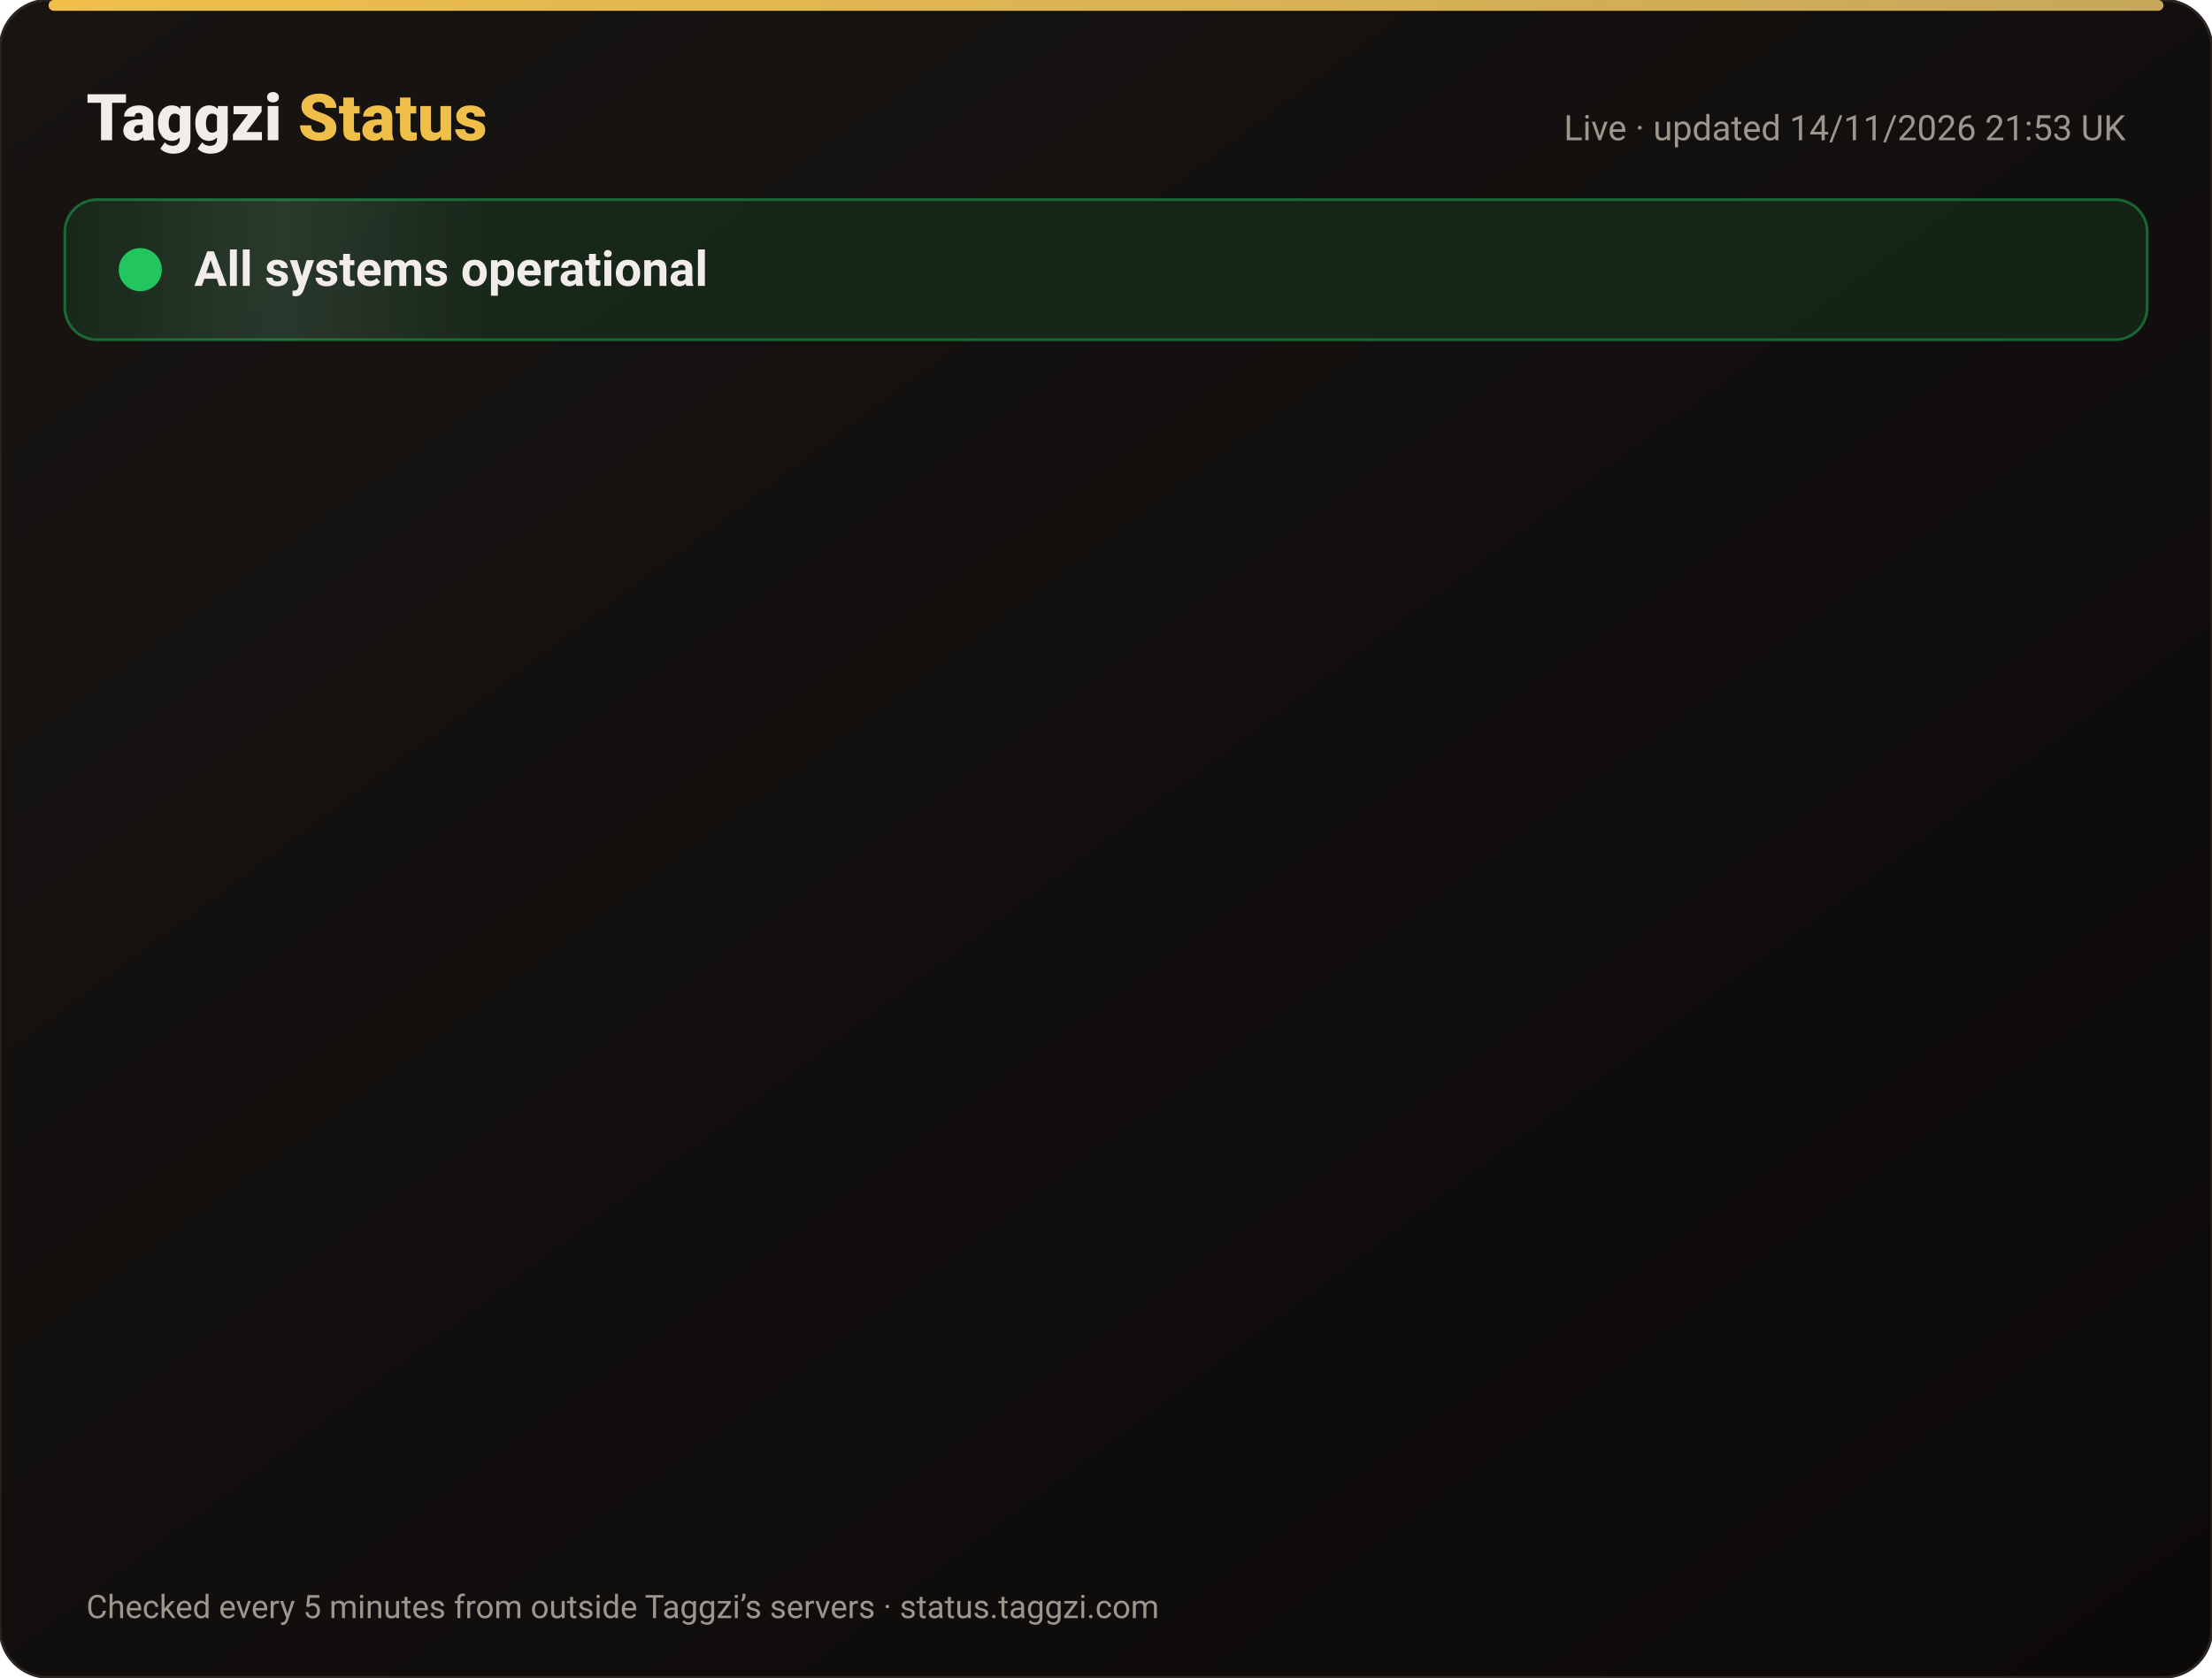
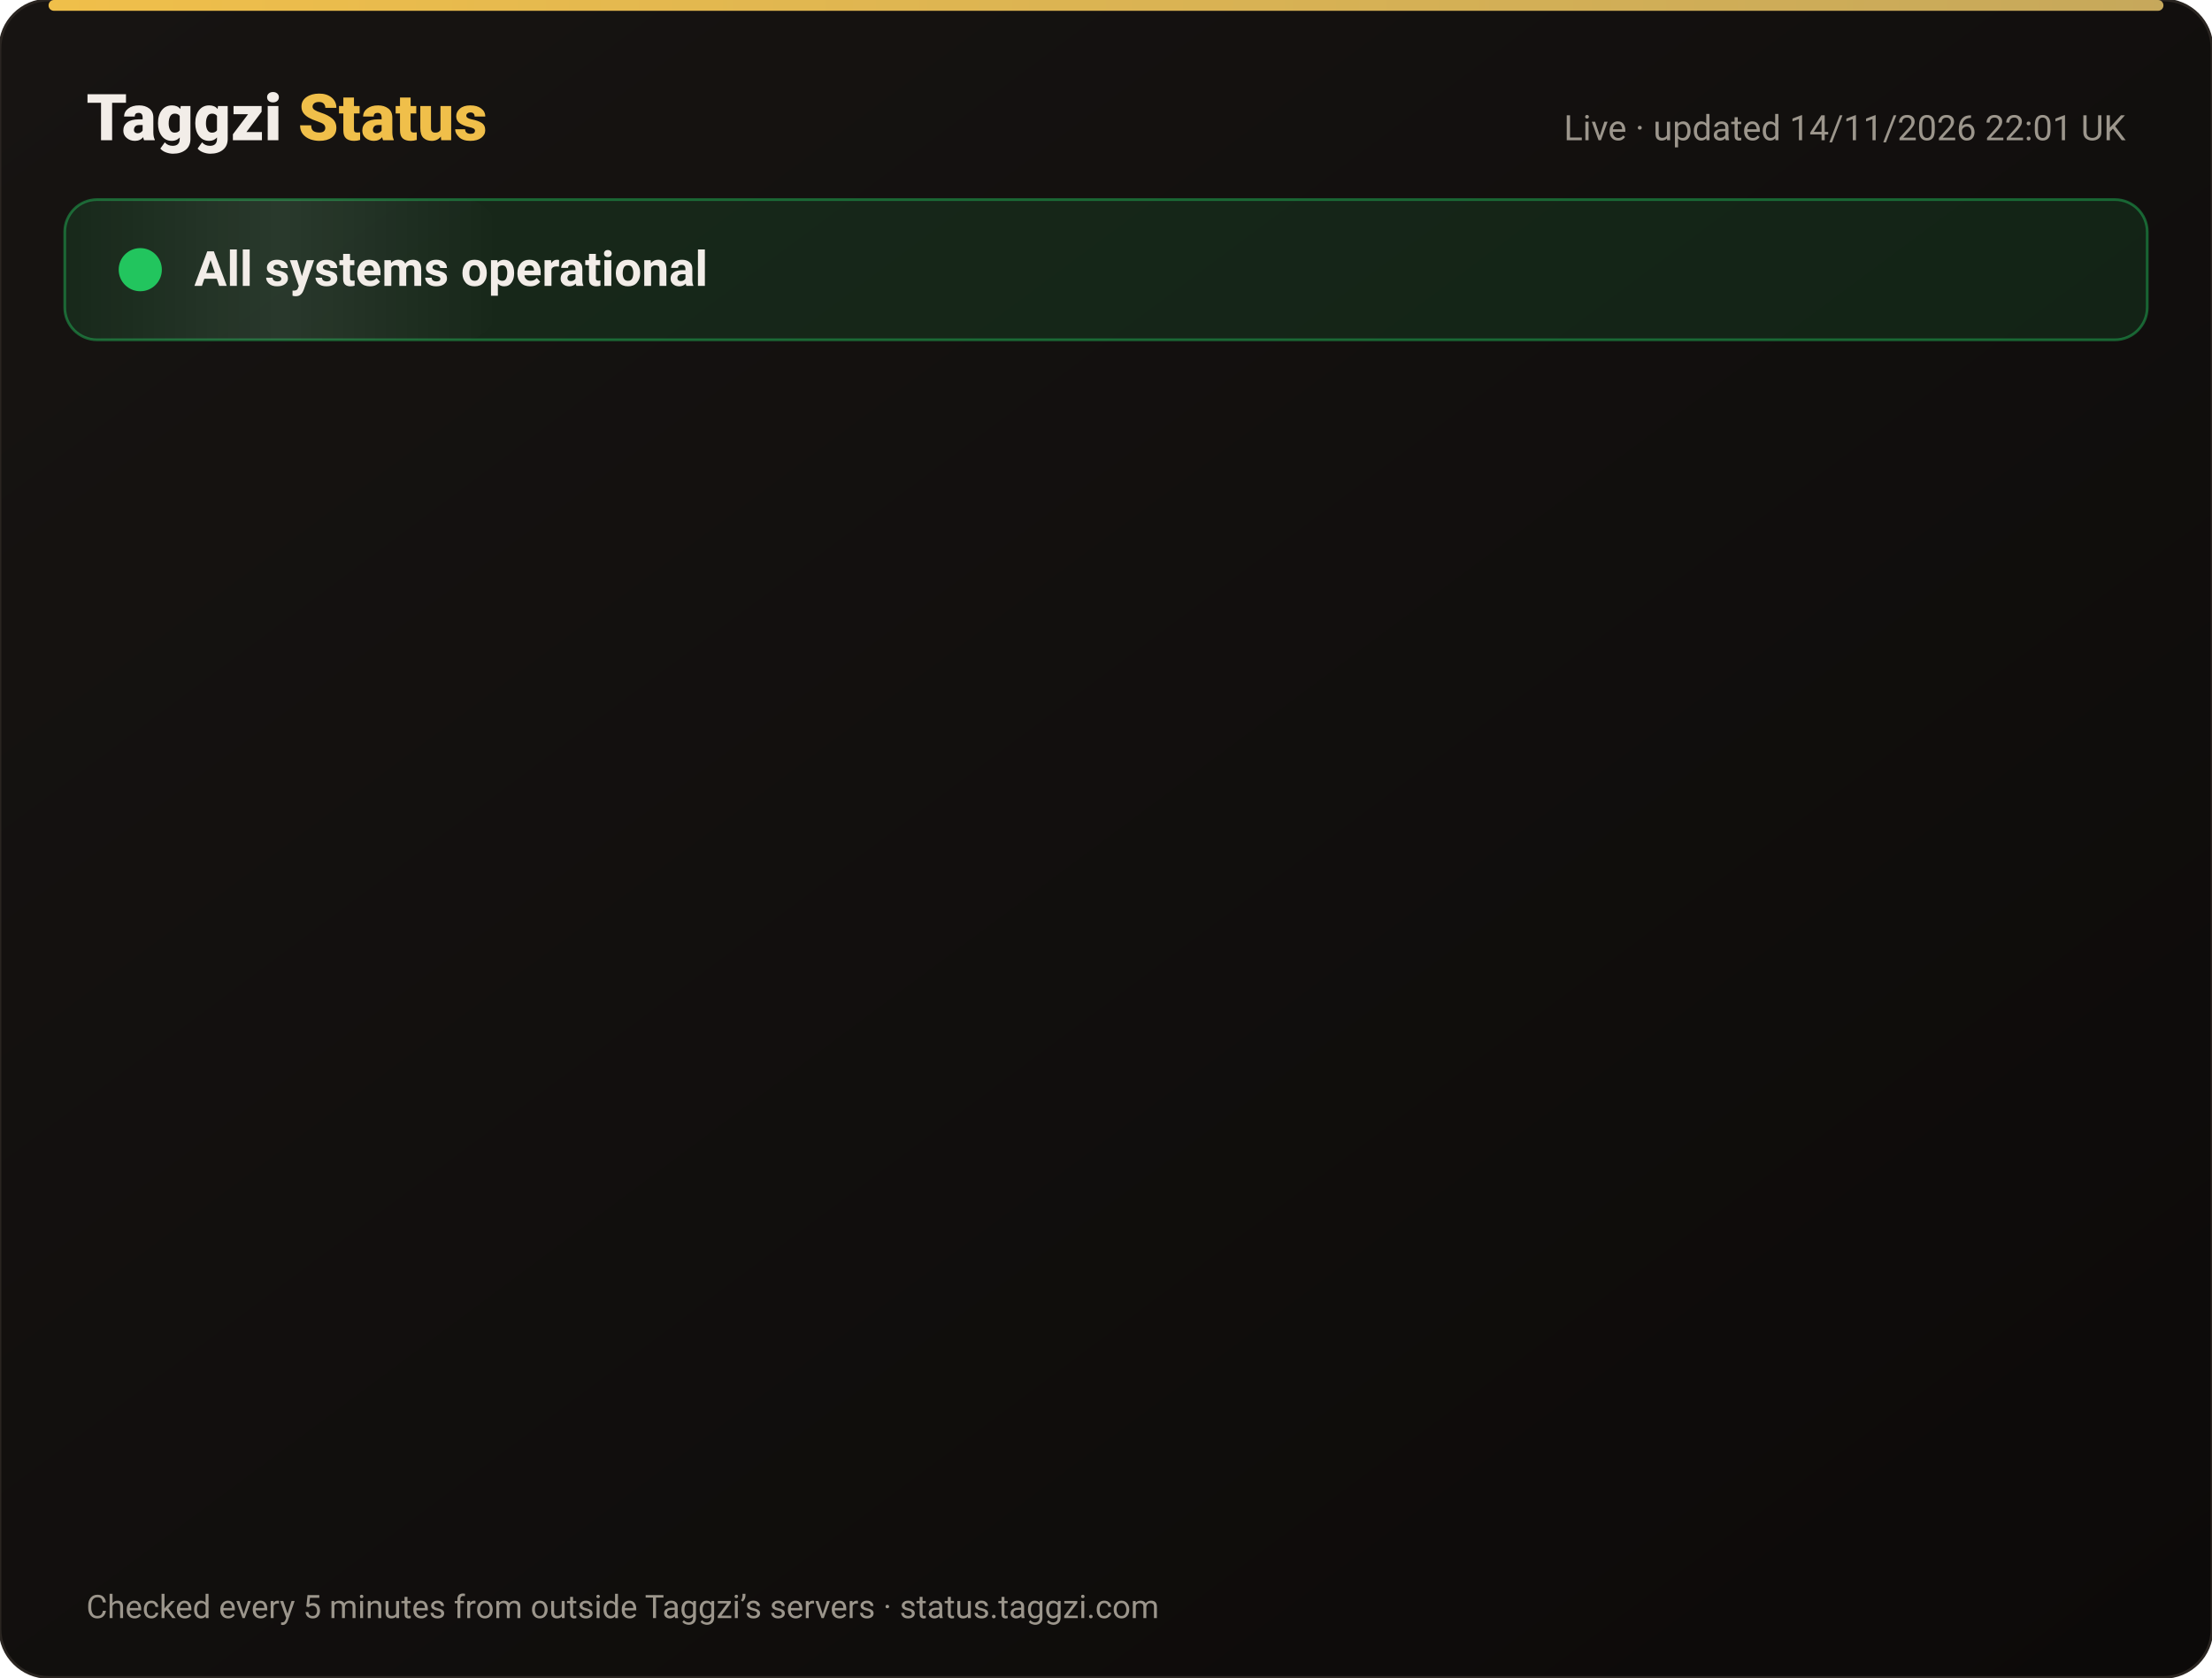
<svg xmlns="http://www.w3.org/2000/svg" width="820" height="622" viewBox="0 0 820 622" font-family="-apple-system,Segoe UI,Roboto,Helvetica,Arial,sans-serif">
  <defs>
    <linearGradient id="bg" x1="0" y1="0" x2="1" y2="1">
      <stop offset="0" stop-color="#171412" />
      <stop offset="1" stop-color="#0C0A09" />
    </linearGradient>
    <linearGradient id="gold" x1="0" x2="1">
      <stop offset="0" stop-color="#F0BF4A" />
      <stop offset="1" stop-color="#c6a85b" />
    </linearGradient>
    <linearGradient id="shine" x1="0" x2="1">
      <stop offset="0" stop-color="#fff" stop-opacity="0" />
      <stop offset=".5" stop-color="#fff" stop-opacity=".08" />
      <stop offset="1" stop-color="#fff" stop-opacity="0" />
    </linearGradient>
  </defs>
  <rect width="820" height="622" rx="18" fill="url(#bg)" stroke="#2a2521" />
  <rect x="18" y="0" width="784" height="4" rx="2" fill="url(#gold)" />
  <text x="32" y="52" font-size="24" font-weight="800" fill="#F2EDE8">Taggzi <tspan fill="#F0BF4A">Status</tspan>
  </text>
-   <text x="788" y="52" font-size="13" fill="#9C968C" text-anchor="end">Live · updated 14/11/2026 21:53 UK</text>
+   <text x="788" y="52" font-size="13" fill="#9C968C" text-anchor="end">Live · updated 14/11/2026 22:01 UK</text>
  <rect x="24" y="74" width="772" height="52" rx="12" fill="#22c55e" fill-opacity=".12" stroke="#22c55e" stroke-opacity=".45" />
  <rect x="24" y="74" width="160" height="52" rx="12" fill="url(#shine)">
    <animate attributeName="x" from="-160" to="820" dur="4s" repeatCount="indefinite" />
  </rect>
  <circle cx="52" cy="100" r="7" fill="#22c55e" />
  <circle cx="52" cy="100" r="7" fill="none" stroke="#22c55e" stroke-width="2">
    <animate attributeName="r" values="7;15;7" dur="2s" repeatCount="indefinite" />
    <animate attributeName="opacity" values=".9;0;.9" dur="2s" repeatCount="indefinite" />
  </circle>
  <text x="72" y="106" font-size="18" font-weight="700" fill="#F2EDE8">All systems operational</text>
  <g opacity="0">
    <animate attributeName="opacity" from="0" to="1" begin="0.00s" dur=".6s" fill="freeze" />
    <line x1="32" y1="188" x2="788" y2="188" stroke="#2a2521" />
    <circle cx="44" cy="166" r="6" fill="#22c55e">
      <animate attributeName="opacity" values="1;.45;1" dur="2.4s" begin="0.00s" repeatCount="indefinite" />
    </circle>
    <text x="62" y="171" font-size="15" font-weight="650" fill="#F2EDE8">Website</text>
    <text x="630" y="171" font-size="13" fill="#9C968C" text-anchor="end">99.97% uptime</text>
    <rect x="648" y="154" width="140" height="24" rx="12" fill="#22c55e" fill-opacity=".14" stroke="#22c55e" stroke-opacity=".5" />
    <text x="718" y="171" font-size="12" font-weight="700" fill="#22c55e" text-anchor="middle">Operational</text>
  </g>
  <g opacity="0">
    <animate attributeName="opacity" from="0" to="1" begin="0.15s" dur=".6s" fill="freeze" />
    <line x1="32" y1="234" x2="788" y2="234" stroke="#2a2521" />
    <circle cx="44" cy="212" r="6" fill="#22c55e">
      <animate attributeName="opacity" values="1;.45;1" dur="2.4s" begin="0.15s" repeatCount="indefinite" />
    </circle>
    <text x="62" y="217" font-size="15" font-weight="650" fill="#F2EDE8">Tag scans</text>
    <text x="630" y="217" font-size="13" fill="#9C968C" text-anchor="end">99.97% uptime</text>
    <rect x="648" y="200" width="140" height="24" rx="12" fill="#22c55e" fill-opacity=".14" stroke="#22c55e" stroke-opacity=".5" />
    <text x="718" y="217" font-size="12" font-weight="700" fill="#22c55e" text-anchor="middle">Operational</text>
  </g>
  <g opacity="0">
    <animate attributeName="opacity" from="0" to="1" begin="0.30s" dur=".6s" fill="freeze" />
    <line x1="32" y1="280" x2="788" y2="280" stroke="#2a2521" />
    <circle cx="44" cy="258" r="6" fill="#22c55e">
      <animate attributeName="opacity" values="1;.45;1" dur="2.4s" begin="0.30s" repeatCount="indefinite" />
    </circle>
    <text x="62" y="263" font-size="15" font-weight="650" fill="#F2EDE8">Manual tag lookup</text>
    <text x="630" y="263" font-size="13" fill="#9C968C" text-anchor="end">99.97% uptime</text>
    <rect x="648" y="246" width="140" height="24" rx="12" fill="#22c55e" fill-opacity=".14" stroke="#22c55e" stroke-opacity=".5" />
    <text x="718" y="263" font-size="12" font-weight="700" fill="#22c55e" text-anchor="middle">Operational</text>
  </g>
  <g opacity="0">
    <animate attributeName="opacity" from="0" to="1" begin="0.45s" dur=".6s" fill="freeze" />
    <line x1="32" y1="326" x2="788" y2="326" stroke="#2a2521" />
    <circle cx="44" cy="304" r="6" fill="#22c55e">
      <animate attributeName="opacity" values="1;.45;1" dur="2.4s" begin="0.45s" repeatCount="indefinite" />
    </circle>
    <text x="62" y="309" font-size="15" font-weight="650" fill="#F2EDE8">App &amp; login</text>
    <text x="630" y="309" font-size="13" fill="#9C968C" text-anchor="end">99.97% uptime</text>
    <rect x="648" y="292" width="140" height="24" rx="12" fill="#22c55e" fill-opacity=".14" stroke="#22c55e" stroke-opacity=".5" />
    <text x="718" y="309" font-size="12" font-weight="700" fill="#22c55e" text-anchor="middle">Operational</text>
  </g>
  <g opacity="0">
    <animate attributeName="opacity" from="0" to="1" begin="0.60s" dur=".6s" fill="freeze" />
    <line x1="32" y1="372" x2="788" y2="372" stroke="#2a2521" />
    <circle cx="44" cy="350" r="6" fill="#22c55e">
      <animate attributeName="opacity" values="1;.45;1" dur="2.4s" begin="0.60s" repeatCount="indefinite" />
    </circle>
    <text x="62" y="355" font-size="15" font-weight="650" fill="#F2EDE8">Community alerts</text>
    <text x="630" y="355" font-size="13" fill="#9C968C" text-anchor="end">99.97% uptime</text>
    <rect x="648" y="338" width="140" height="24" rx="12" fill="#22c55e" fill-opacity=".14" stroke="#22c55e" stroke-opacity=".5" />
    <text x="718" y="355" font-size="12" font-weight="700" fill="#22c55e" text-anchor="middle">Operational</text>
  </g>
  <g opacity="0">
    <animate attributeName="opacity" from="0" to="1" begin="0.75s" dur=".6s" fill="freeze" />
    <line x1="32" y1="418" x2="788" y2="418" stroke="#2a2521" />
    <circle cx="44" cy="396" r="6" fill="#22c55e">
      <animate attributeName="opacity" values="1;.45;1" dur="2.4s" begin="0.75s" repeatCount="indefinite" />
    </circle>
    <text x="62" y="401" font-size="15" font-weight="650" fill="#F2EDE8">Private calling</text>
    <text x="630" y="401" font-size="13" fill="#9C968C" text-anchor="end">99.97% uptime</text>
    <rect x="648" y="384" width="140" height="24" rx="12" fill="#22c55e" fill-opacity=".14" stroke="#22c55e" stroke-opacity=".5" />
    <text x="718" y="401" font-size="12" font-weight="700" fill="#22c55e" text-anchor="middle">Operational</text>
  </g>
  <g opacity="0">
    <animate attributeName="opacity" from="0" to="1" begin="0.90s" dur=".6s" fill="freeze" />
    <line x1="32" y1="464" x2="788" y2="464" stroke="#2a2521" />
    <circle cx="44" cy="442" r="6" fill="#22c55e">
      <animate attributeName="opacity" values="1;.45;1" dur="2.4s" begin="0.90s" repeatCount="indefinite" />
    </circle>
    <text x="62" y="447" font-size="15" font-weight="650" fill="#F2EDE8">Payments</text>
    <text x="630" y="447" font-size="13" fill="#9C968C" text-anchor="end">99.96% uptime</text>
    <rect x="648" y="430" width="140" height="24" rx="12" fill="#22c55e" fill-opacity=".14" stroke="#22c55e" stroke-opacity=".5" />
    <text x="718" y="447" font-size="12" font-weight="700" fill="#22c55e" text-anchor="middle">Operational</text>
  </g>
  <g opacity="0">
    <animate attributeName="opacity" from="0" to="1" begin="1.05s" dur=".6s" fill="freeze" />
    <line x1="32" y1="510" x2="788" y2="510" stroke="#2a2521" />
    <circle cx="44" cy="488" r="6" fill="#22c55e">
      <animate attributeName="opacity" values="1;.45;1" dur="2.4s" begin="1.05s" repeatCount="indefinite" />
    </circle>
    <text x="62" y="493" font-size="15" font-weight="650" fill="#F2EDE8">Email &amp; support</text>
    <text x="630" y="493" font-size="13" fill="#9C968C" text-anchor="end">99.97% uptime</text>
    <rect x="648" y="476" width="140" height="24" rx="12" fill="#22c55e" fill-opacity=".14" stroke="#22c55e" stroke-opacity=".5" />
    <text x="718" y="493" font-size="12" font-weight="700" fill="#22c55e" text-anchor="middle">Operational</text>
  </g>
  <g opacity="0">
    <animate attributeName="opacity" from="0" to="1" begin="1.20s" dur=".6s" fill="freeze" />
    <line x1="32" y1="556" x2="788" y2="556" stroke="#2a2521" />
    <circle cx="44" cy="534" r="6" fill="#22c55e">
      <animate attributeName="opacity" values="1;.45;1" dur="2.4s" begin="1.20s" repeatCount="indefinite" />
    </circle>
    <text x="62" y="539" font-size="15" font-weight="650" fill="#F2EDE8">Secure connection (SSL)</text>
    <text x="630" y="539" font-size="13" fill="#9C968C" text-anchor="end">100.00% uptime</text>
    <rect x="648" y="522" width="140" height="24" rx="12" fill="#22c55e" fill-opacity=".14" stroke="#22c55e" stroke-opacity=".5" />
    <text x="718" y="539" font-size="12" font-weight="700" fill="#22c55e" text-anchor="middle">Operational</text>
  </g>
  <text x="32" y="600" font-size="12" fill="#9C968C">Checked every 5 minutes from outside Taggzi’s servers · status.taggzi.com</text>
</svg>
